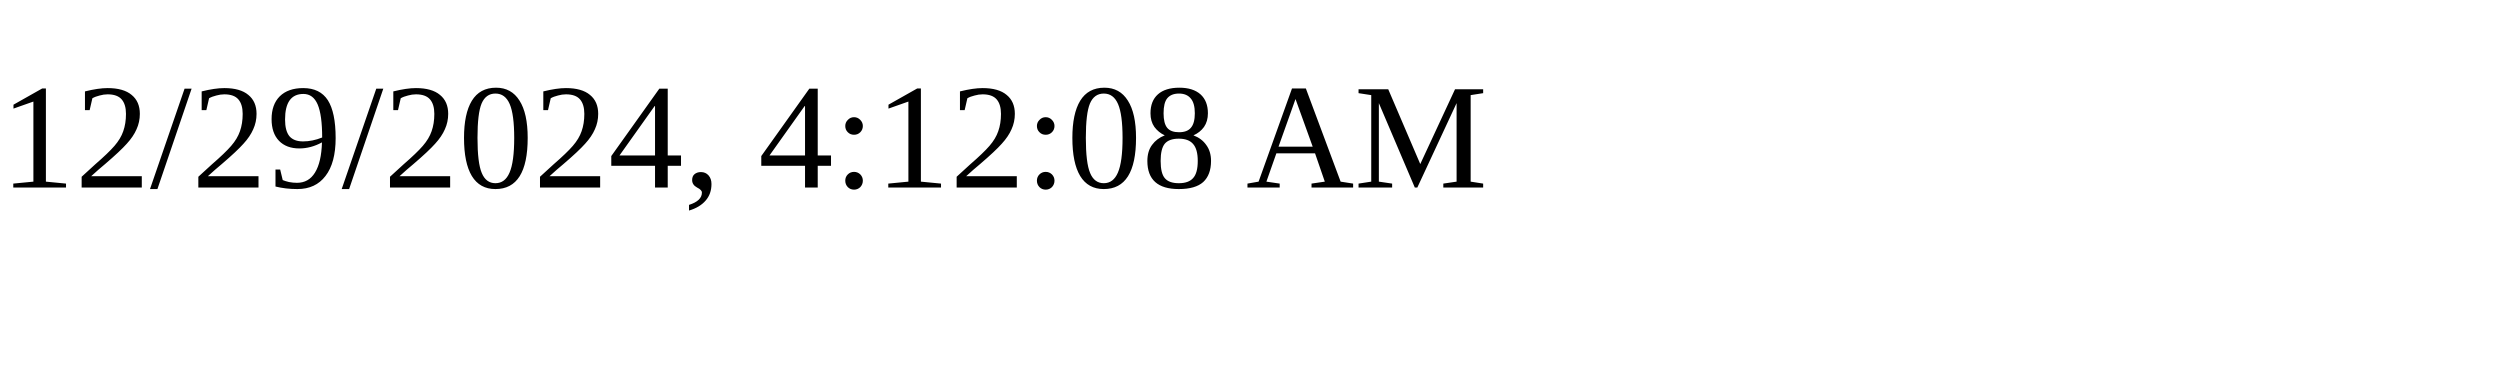
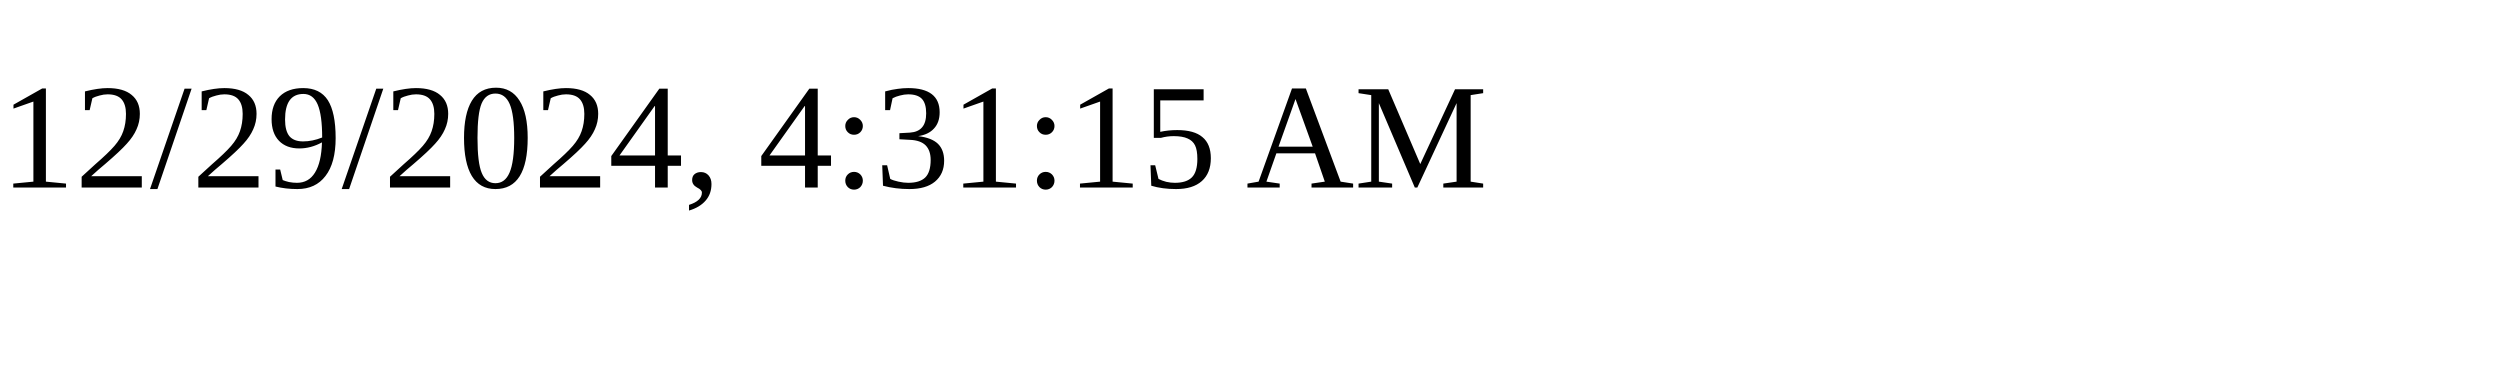
<svg xmlns="http://www.w3.org/2000/svg" height="30" width="200">
-   <text x="0" y="15">12/29/2024, 4:12:08 AM</text>
+   <text x="0" y="15">12/29/2024, 4:31:15 AM</text>
</svg>
